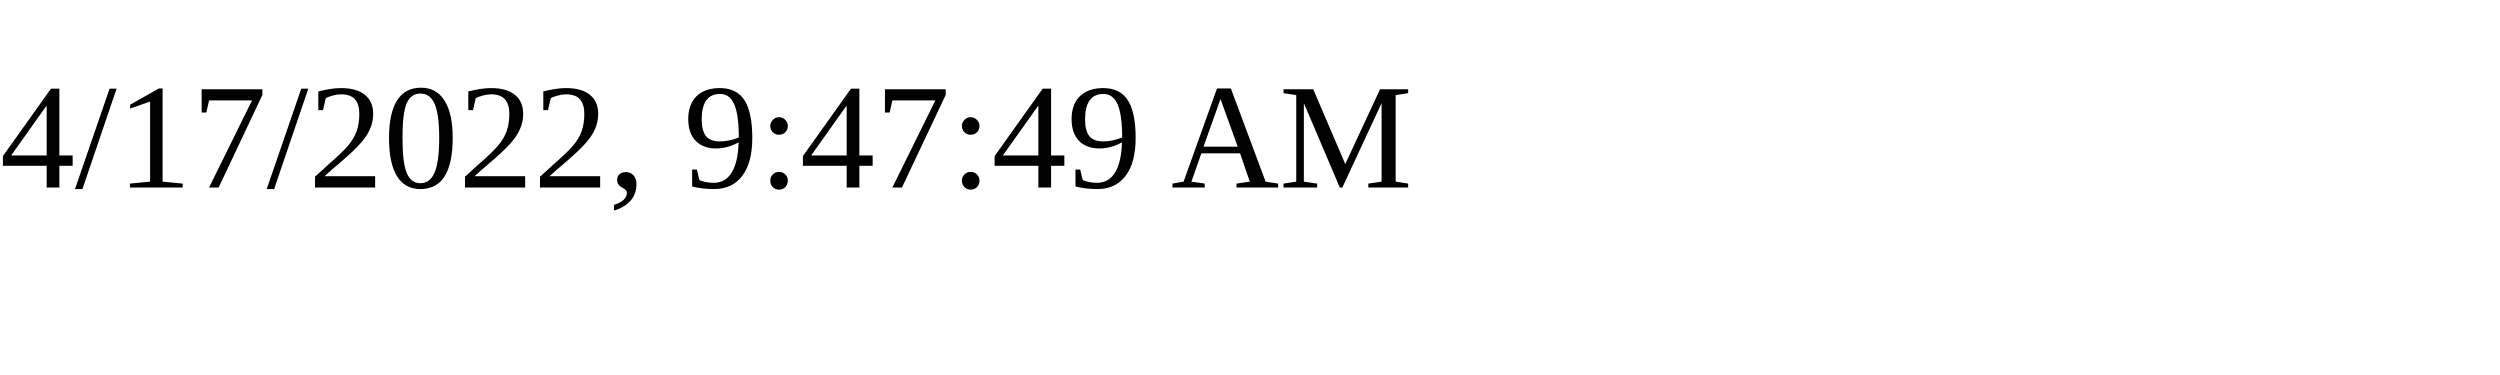
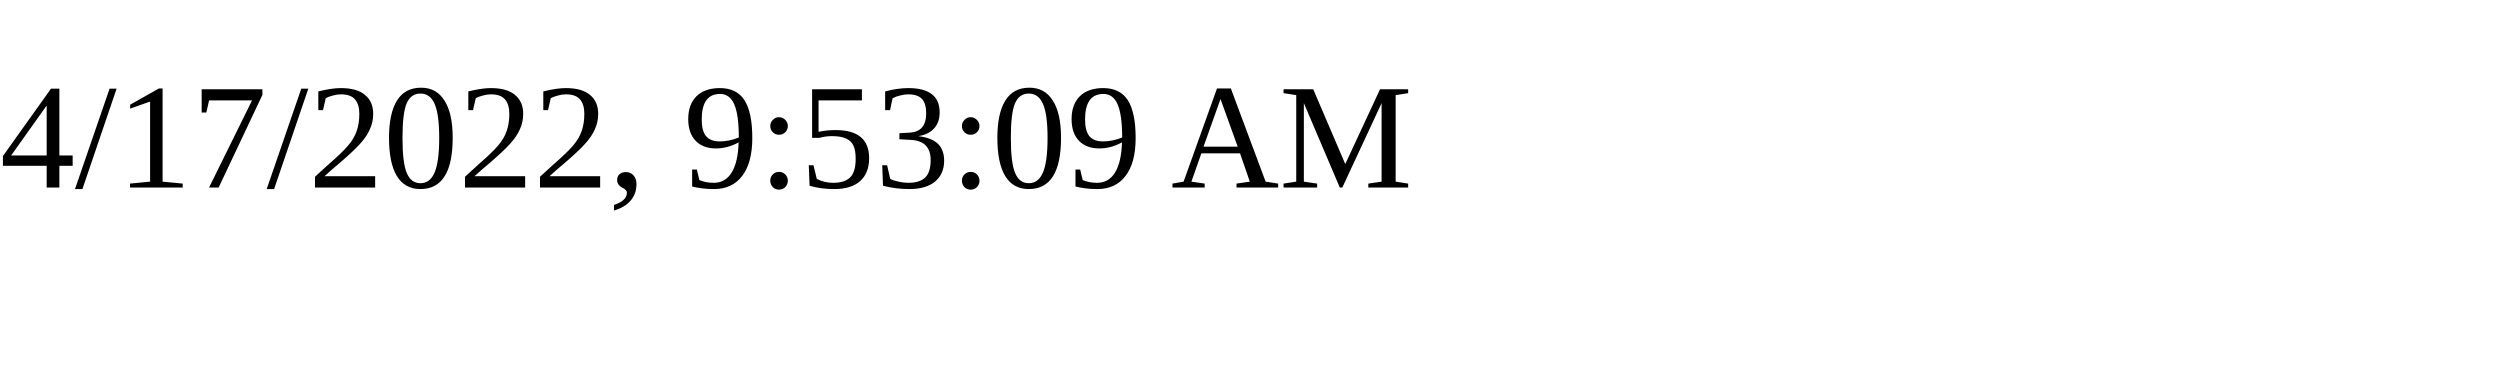
<svg xmlns="http://www.w3.org/2000/svg" height="30" width="200">
-   <text x="0" y="15">4/17/2022, 9:47:49 AM</text>
+   <text x="0" y="15">4/17/2022, 9:53:09 AM</text>
</svg>
